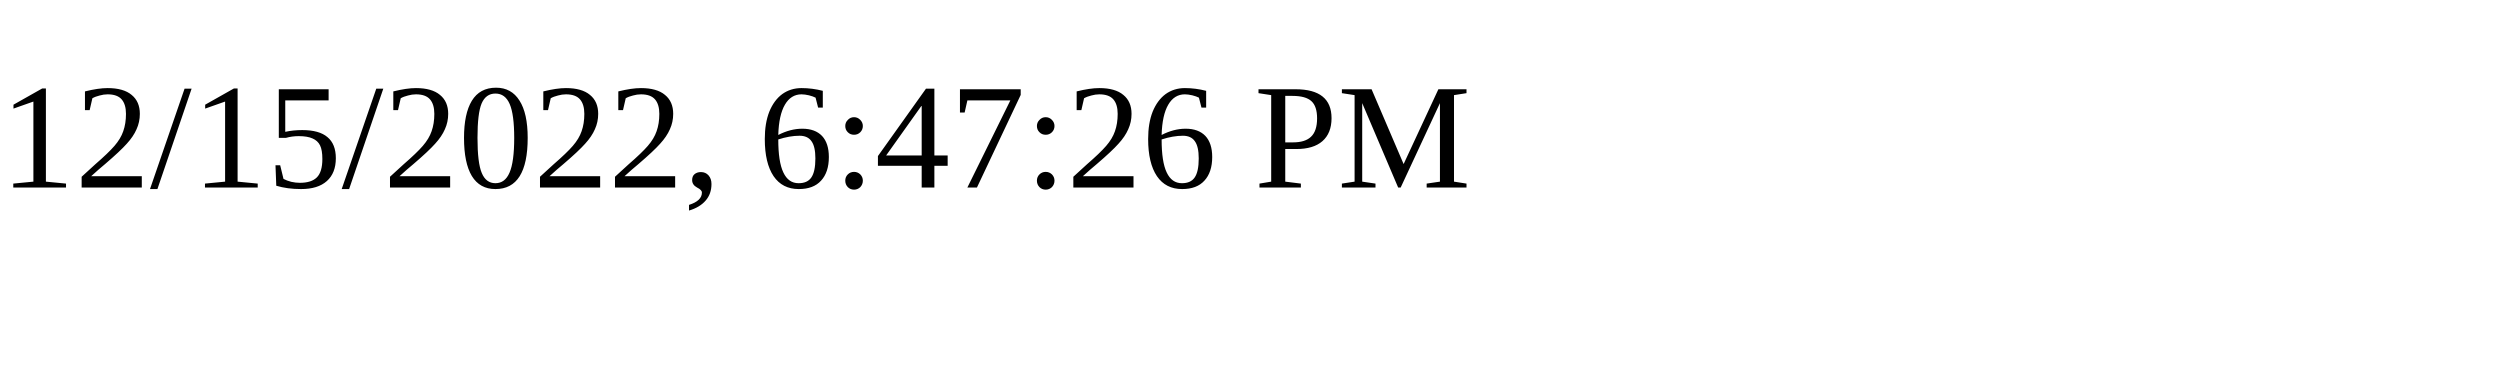
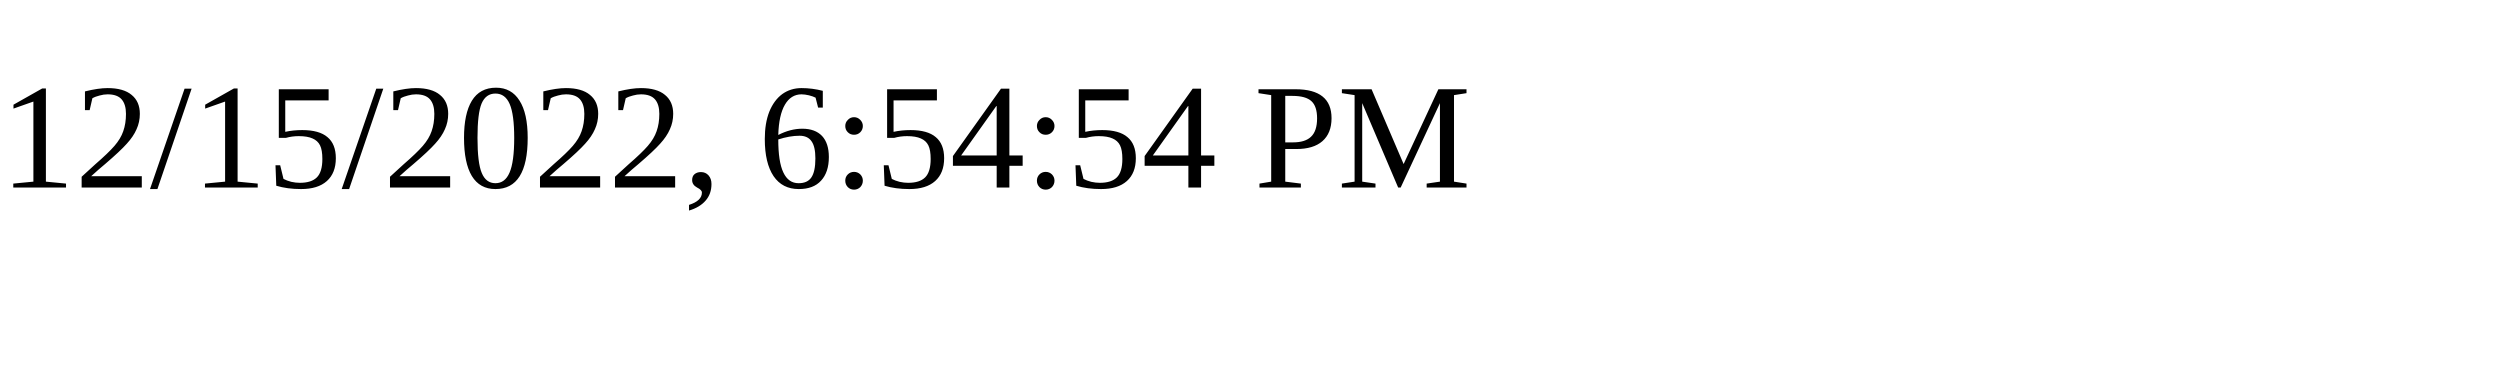
<svg xmlns="http://www.w3.org/2000/svg" height="30" width="200">
-   <text x="0" y="15">12/15/2022, 6:47:26 PM</text>
+   <text x="0" y="15">12/15/2022, 6:54:54 PM</text>
</svg>
